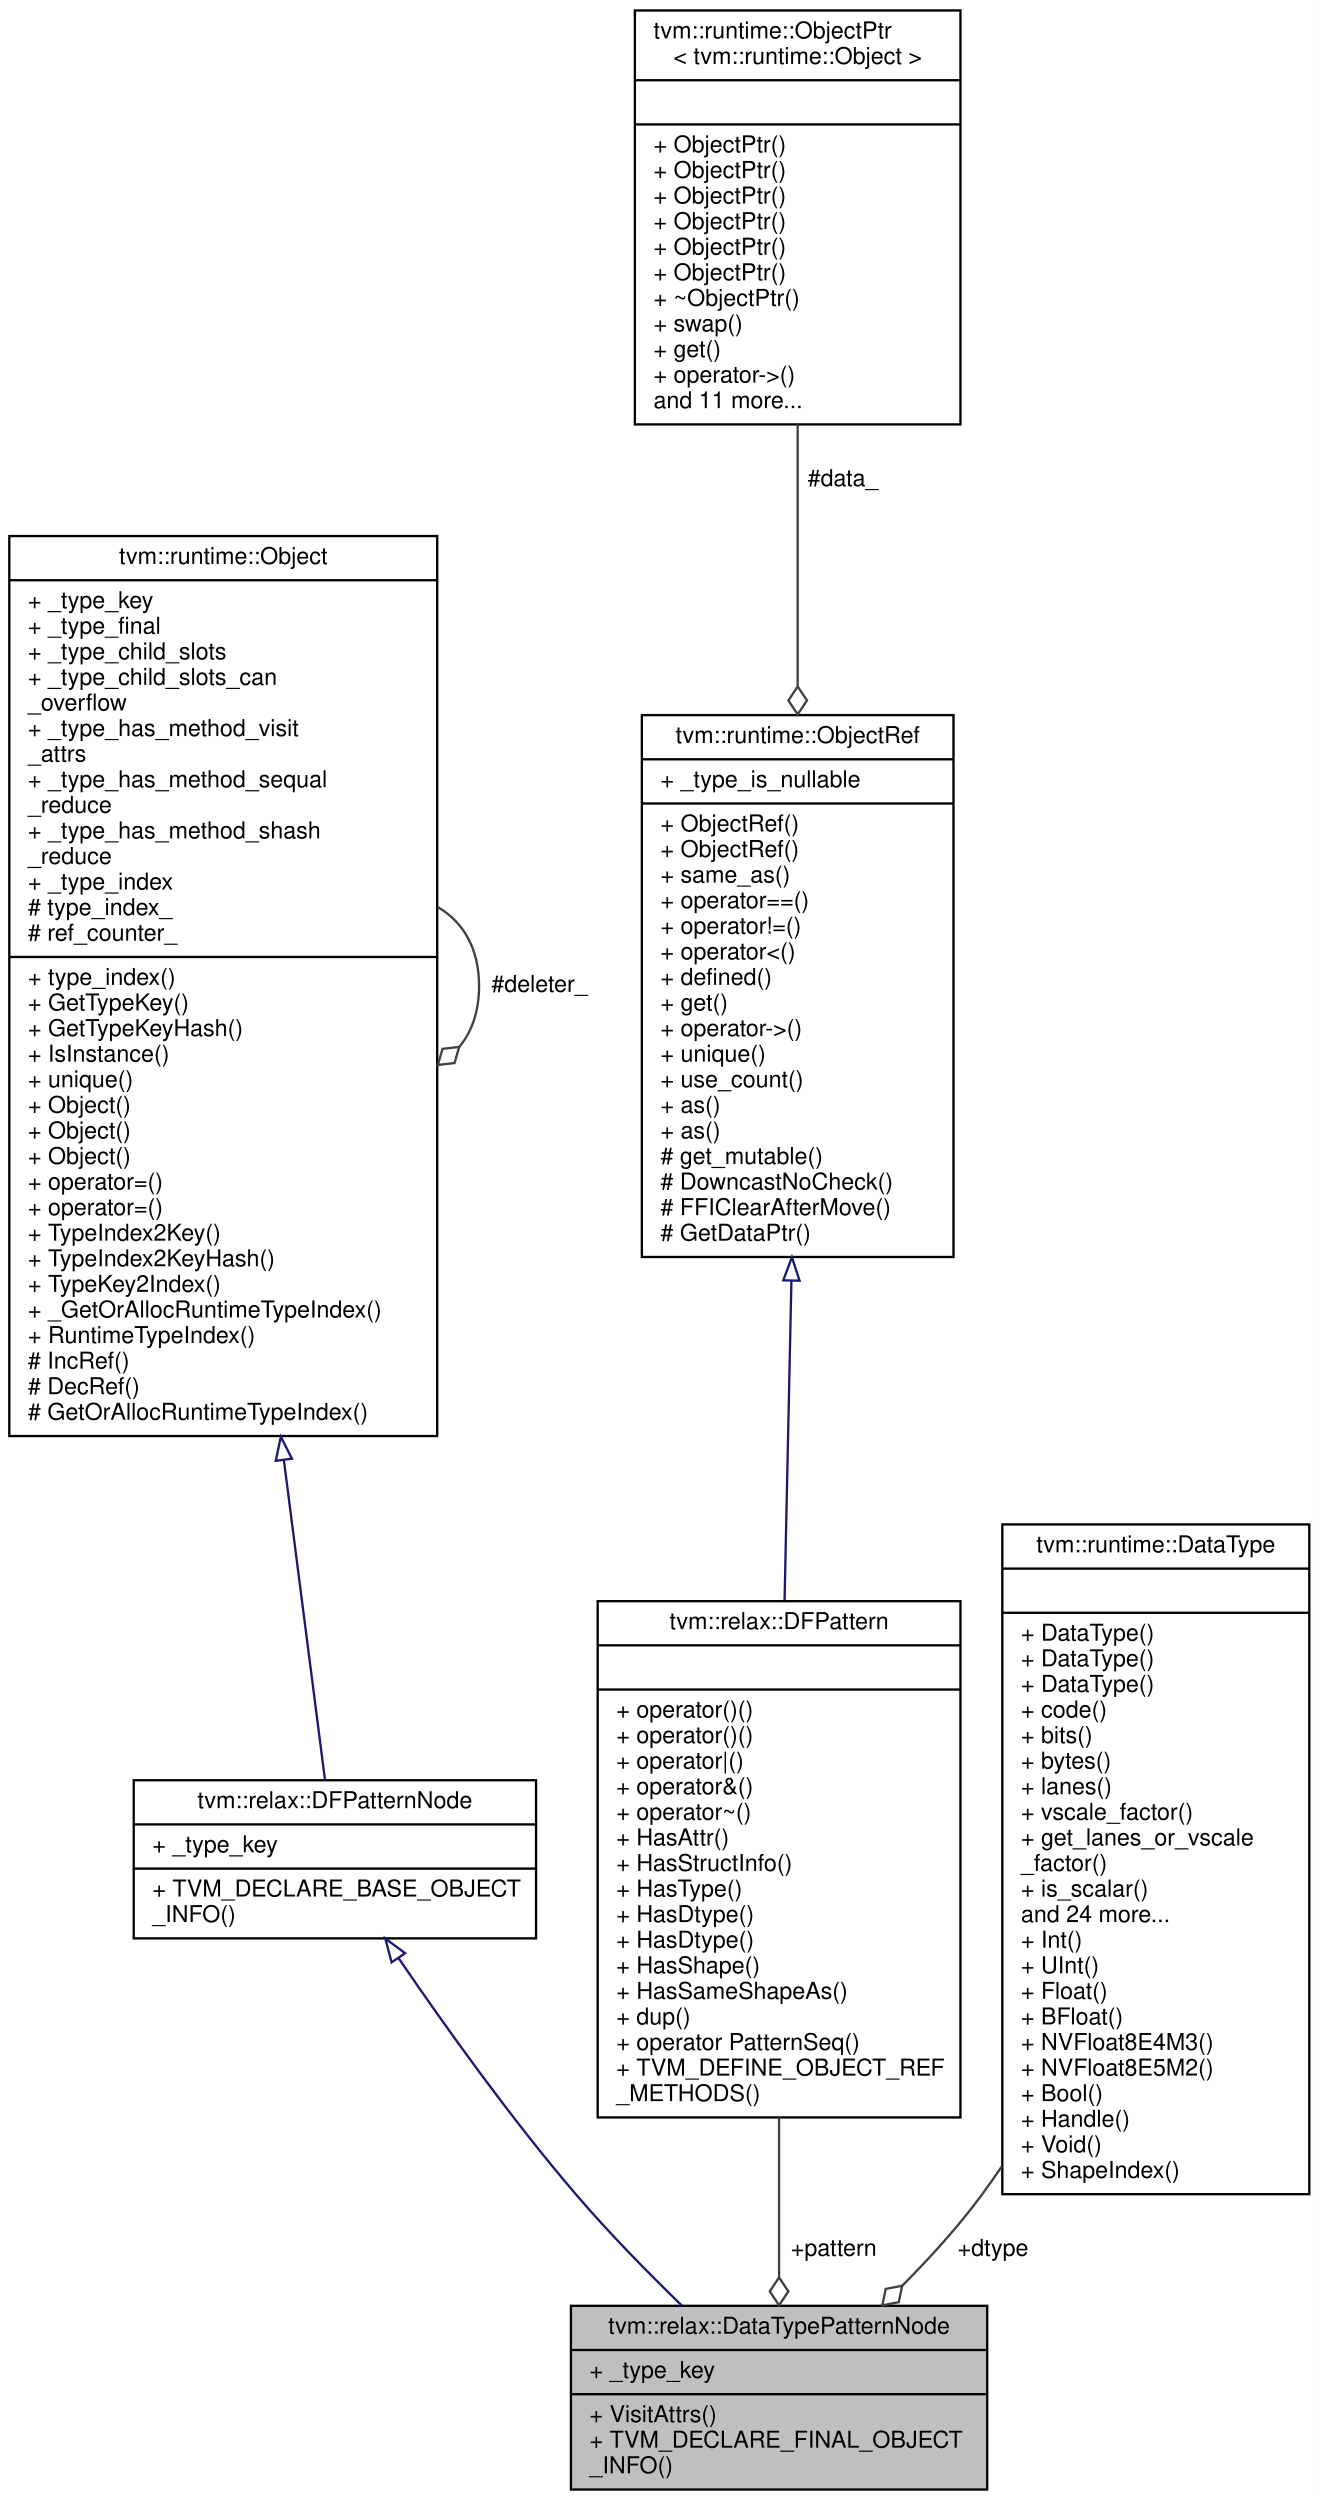
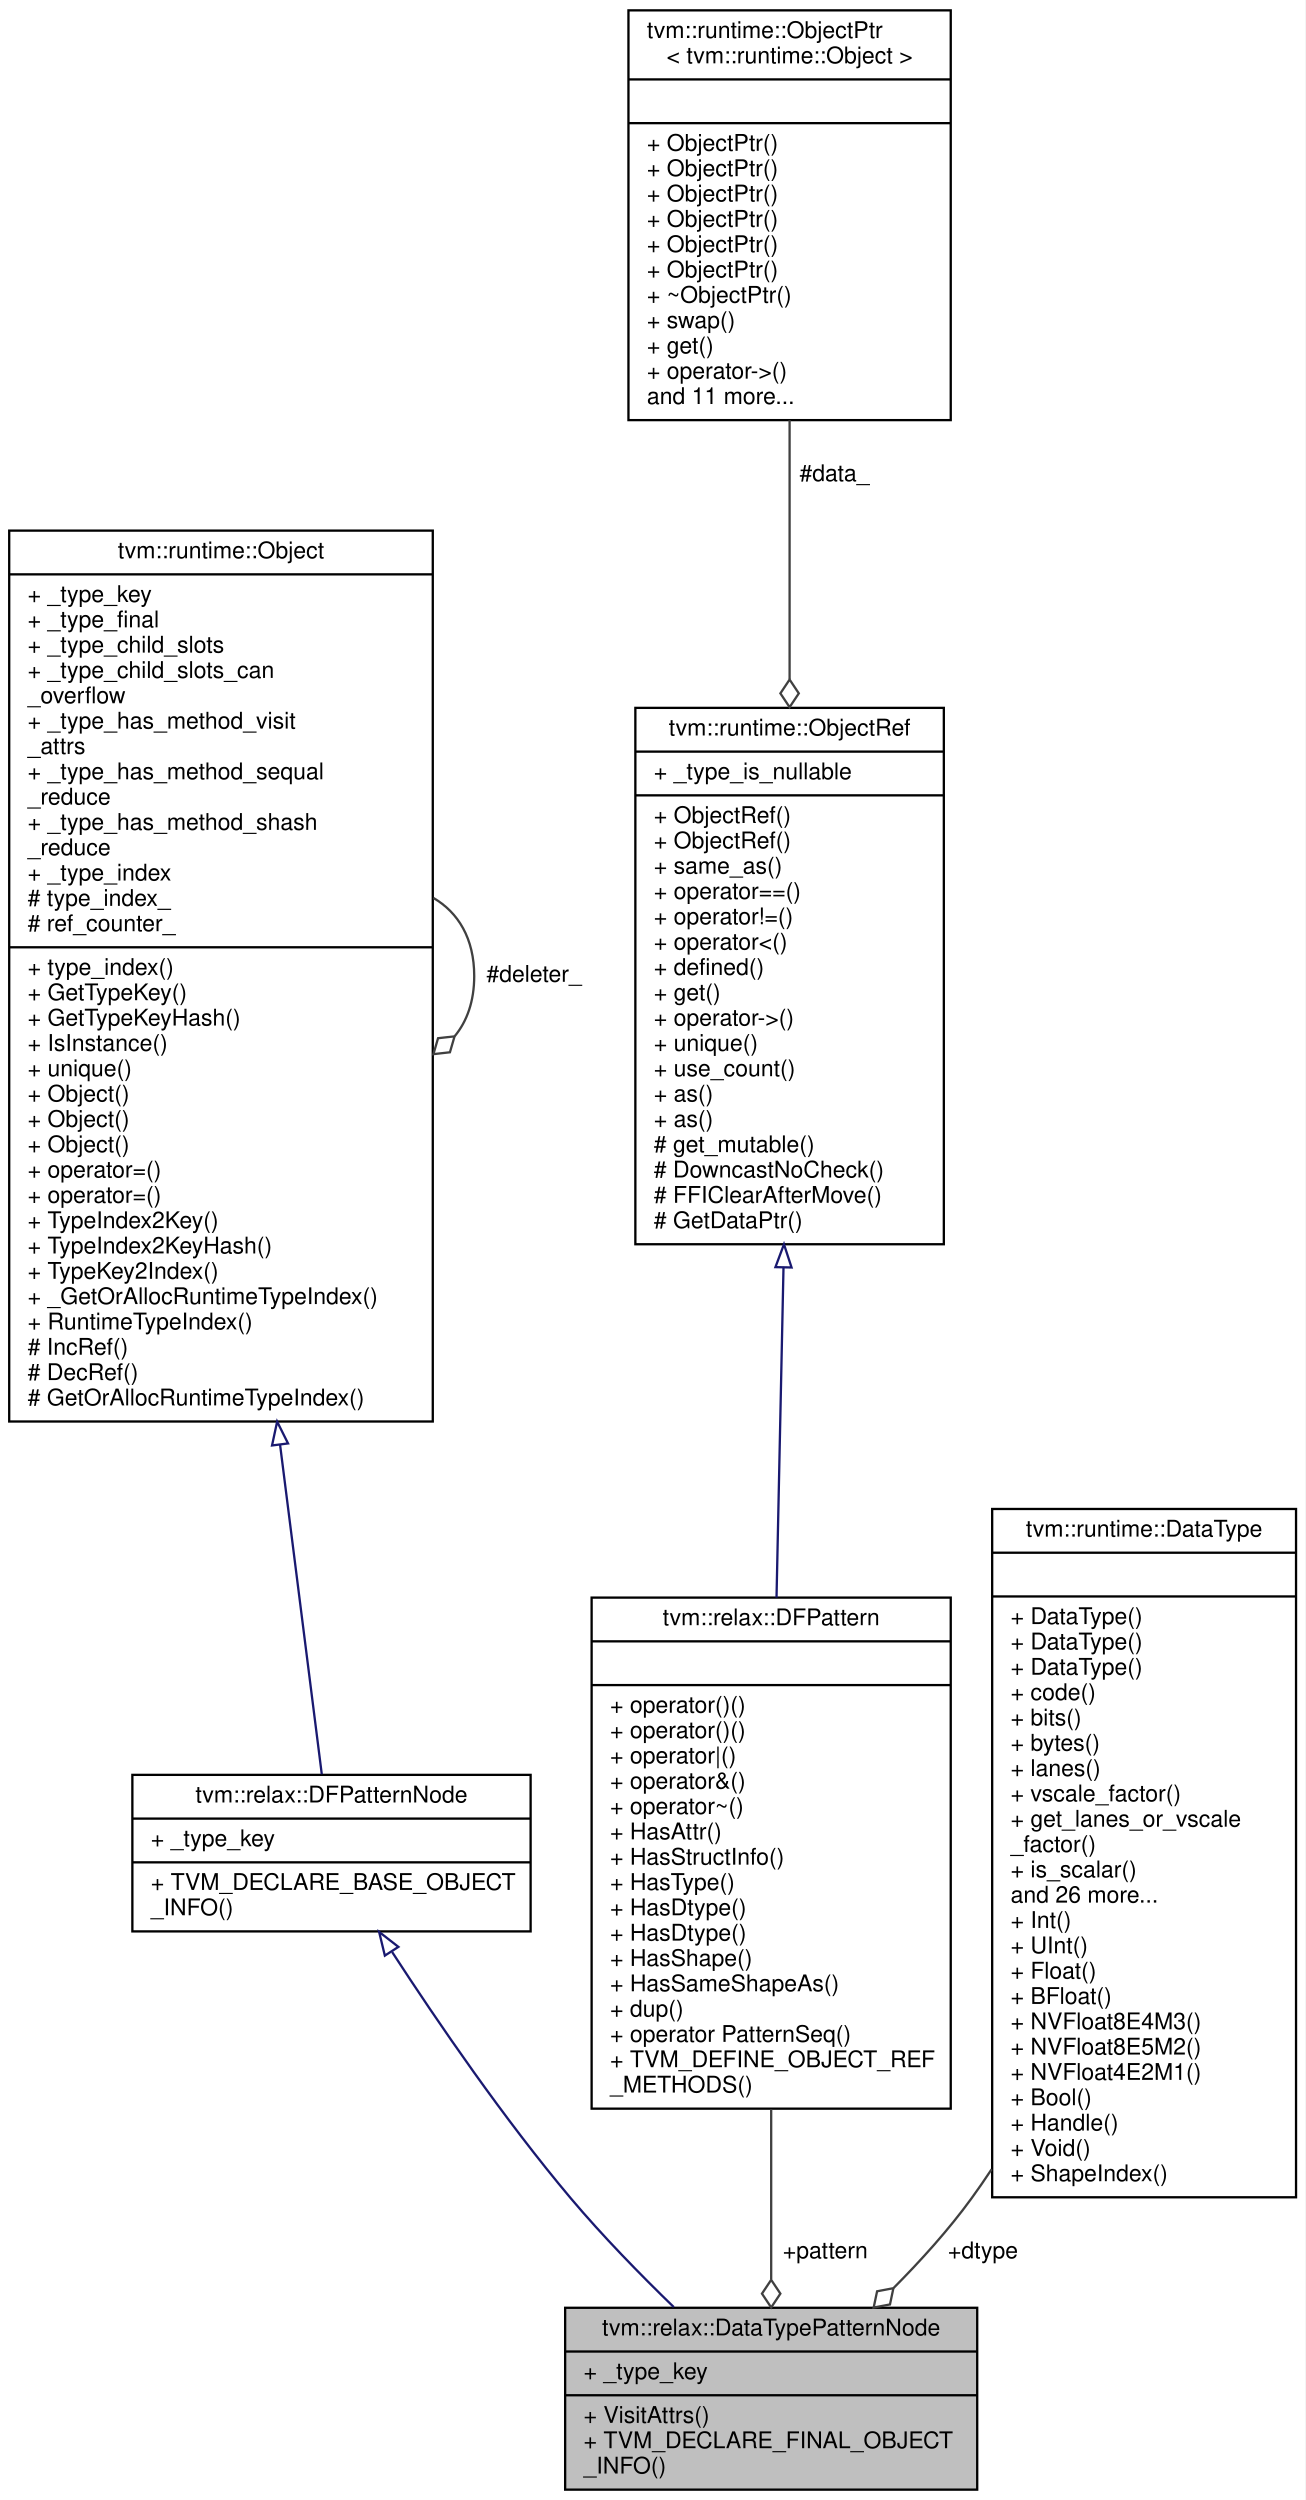
- <svg xmlns="http://www.w3.org/2000/svg" xmlns:xlink="http://www.w3.org/1999/xlink" width="567pt" height="1075pt" viewBox="0.00 0.00 567.00 1075.00">
-   <g id="graph0" class="graph" transform="scale(1 1) rotate(0) translate(4 1071)">
-     <polygon fill="white" stroke="transparent" points="-4,4 -4,-1071 563,-1071 563,4 -4,4" />
+ <svg xmlns="http://www.w3.org/2000/svg" xmlns:xlink="http://www.w3.org/1999/xlink" width="567pt" height="1086pt" viewBox="0.00 0.00 567.00 1086.00">
+   <g id="graph0" class="graph" transform="scale(1 1) rotate(0) translate(4 1082)">
+     <polygon fill="white" stroke="transparent" points="-4,4 -4,-1082 563,-1082 563,4 -4,4" />
    <g id="node1" class="node">
      <g id="a_node1">
        <a xlink:title="A pattern that asserting a root pattern has a certain data type.">
          <polygon fill="#bfbfbf" stroke="black" points="241.5,-0.5 241.5,-79.5 420.5,-79.5 420.5,-0.5 241.5,-0.5" />
          <text text-anchor="middle" x="331" y="-67.5" font-family="Helvetica,sans-Serif" font-size="10.00">tvm::relax::DataTypePatternNode</text>
          <polyline fill="none" stroke="black" points="241.5,-60.5 420.5,-60.5 " />
          <text text-anchor="start" x="249.5" y="-48.5" font-family="Helvetica,sans-Serif" font-size="10.00">+ _type_key</text>
          <polyline fill="none" stroke="black" points="241.5,-41.5 420.5,-41.5 " />
          <text text-anchor="start" x="249.5" y="-29.5" font-family="Helvetica,sans-Serif" font-size="10.00">+ VisitAttrs()</text>
          <text text-anchor="start" x="249.5" y="-18.5" font-family="Helvetica,sans-Serif" font-size="10.00">+ TVM_DECLARE_FINAL_OBJECT</text>
          <text text-anchor="start" x="249.5" y="-7.5" font-family="Helvetica,sans-Serif" font-size="10.00">_INFO()</text>
        </a>
      </g>
    </g>
    <g id="node2" class="node">
      <g id="a_node2">
        <a xlink:href="classtvm_1_1relax_1_1DFPatternNode.html" target="_top" xlink:title="Base type of all dataflow patterns.">
-           <polygon fill="white" stroke="black" points="53.5,-237.5 53.5,-305.5 226.5,-305.5 226.5,-237.5 53.5,-237.5" />
-           <text text-anchor="middle" x="140" y="-293.5" font-family="Helvetica,sans-Serif" font-size="10.00">tvm::relax::DFPatternNode</text>
-           <polyline fill="none" stroke="black" points="53.5,-286.5 226.5,-286.5 " />
-           <text text-anchor="start" x="61.5" y="-274.5" font-family="Helvetica,sans-Serif" font-size="10.00">+ _type_key</text>
-           <polyline fill="none" stroke="black" points="53.5,-267.5 226.5,-267.5 " />
-           <text text-anchor="start" x="61.5" y="-255.5" font-family="Helvetica,sans-Serif" font-size="10.00">+ TVM_DECLARE_BASE_OBJECT</text>
-           <text text-anchor="start" x="61.5" y="-244.5" font-family="Helvetica,sans-Serif" font-size="10.00">_INFO()</text>
+           <polygon fill="white" stroke="black" points="53.5,-243 53.5,-311 226.5,-311 226.5,-243 53.5,-243" />
+           <text text-anchor="middle" x="140" y="-299" font-family="Helvetica,sans-Serif" font-size="10.00">tvm::relax::DFPatternNode</text>
+           <polyline fill="none" stroke="black" points="53.5,-292 226.5,-292 " />
+           <text text-anchor="start" x="61.5" y="-280" font-family="Helvetica,sans-Serif" font-size="10.00">+ _type_key</text>
+           <polyline fill="none" stroke="black" points="53.5,-273 226.5,-273 " />
+           <text text-anchor="start" x="61.5" y="-261" font-family="Helvetica,sans-Serif" font-size="10.00">+ TVM_DECLARE_BASE_OBJECT</text>
+           <text text-anchor="start" x="61.5" y="-250" font-family="Helvetica,sans-Serif" font-size="10.00">_INFO()</text>
        </a>
      </g>
    </g>
    <g id="edge1" class="edge">
-       <path fill="none" stroke="midnightblue" d="M167.36,-229.05C187.41,-199.64 215.92,-159.73 244,-127 257.97,-110.72 274.46,-93.9 289.3,-79.5" />
-       <polygon fill="none" stroke="midnightblue" points="164.39,-227.19 161.68,-237.44 170.19,-231.12 164.39,-227.19" />
+       <path fill="none" stroke="midnightblue" d="M166.34,-234.04C186.3,-203.34 215.14,-161.25 244,-127 257.69,-110.76 273.96,-94.08 288.7,-79.79" />
+       <polygon fill="none" stroke="midnightblue" points="163.18,-232.48 160.69,-242.78 169.06,-236.28 163.18,-232.48" />
    </g>
    <g id="node3" class="node">
      <g id="a_node3">
        <a xlink:href="classtvm_1_1runtime_1_1Object.html" target="_top" xlink:title="base class of all object containers.">
-           <polygon fill="white" stroke="black" points="0,-453.5 0,-840.5 184,-840.5 184,-453.5 0,-453.5" />
-           <text text-anchor="middle" x="92" y="-828.5" font-family="Helvetica,sans-Serif" font-size="10.00">tvm::runtime::Object</text>
-           <polyline fill="none" stroke="black" points="0,-821.5 184,-821.5 " />
-           <text text-anchor="start" x="8" y="-809.5" font-family="Helvetica,sans-Serif" font-size="10.00">+ _type_key</text>
-           <text text-anchor="start" x="8" y="-798.5" font-family="Helvetica,sans-Serif" font-size="10.00">+ _type_final</text>
-           <text text-anchor="start" x="8" y="-787.5" font-family="Helvetica,sans-Serif" font-size="10.00">+ _type_child_slots</text>
-           <text text-anchor="start" x="8" y="-776.5" font-family="Helvetica,sans-Serif" font-size="10.00">+ _type_child_slots_can</text>
-           <text text-anchor="start" x="8" y="-765.5" font-family="Helvetica,sans-Serif" font-size="10.00">_overflow</text>
-           <text text-anchor="start" x="8" y="-754.5" font-family="Helvetica,sans-Serif" font-size="10.00">+ _type_has_method_visit</text>
-           <text text-anchor="start" x="8" y="-743.5" font-family="Helvetica,sans-Serif" font-size="10.00">_attrs</text>
-           <text text-anchor="start" x="8" y="-732.5" font-family="Helvetica,sans-Serif" font-size="10.00">+ _type_has_method_sequal</text>
-           <text text-anchor="start" x="8" y="-721.5" font-family="Helvetica,sans-Serif" font-size="10.00">_reduce</text>
-           <text text-anchor="start" x="8" y="-710.5" font-family="Helvetica,sans-Serif" font-size="10.00">+ _type_has_method_shash</text>
-           <text text-anchor="start" x="8" y="-699.5" font-family="Helvetica,sans-Serif" font-size="10.00">_reduce</text>
-           <text text-anchor="start" x="8" y="-688.5" font-family="Helvetica,sans-Serif" font-size="10.00">+ _type_index</text>
-           <text text-anchor="start" x="8" y="-677.5" font-family="Helvetica,sans-Serif" font-size="10.00"># type_index_</text>
-           <text text-anchor="start" x="8" y="-666.5" font-family="Helvetica,sans-Serif" font-size="10.00"># ref_counter_</text>
-           <polyline fill="none" stroke="black" points="0,-659.5 184,-659.5 " />
-           <text text-anchor="start" x="8" y="-647.5" font-family="Helvetica,sans-Serif" font-size="10.00">+ type_index()</text>
-           <text text-anchor="start" x="8" y="-636.5" font-family="Helvetica,sans-Serif" font-size="10.00">+ GetTypeKey()</text>
-           <text text-anchor="start" x="8" y="-625.5" font-family="Helvetica,sans-Serif" font-size="10.00">+ GetTypeKeyHash()</text>
-           <text text-anchor="start" x="8" y="-614.5" font-family="Helvetica,sans-Serif" font-size="10.00">+ IsInstance()</text>
-           <text text-anchor="start" x="8" y="-603.5" font-family="Helvetica,sans-Serif" font-size="10.00">+ unique()</text>
+           <polygon fill="white" stroke="black" points="0,-464.5 0,-851.5 184,-851.5 184,-464.5 0,-464.5" />
+           <text text-anchor="middle" x="92" y="-839.5" font-family="Helvetica,sans-Serif" font-size="10.00">tvm::runtime::Object</text>
+           <polyline fill="none" stroke="black" points="0,-832.5 184,-832.5 " />
+           <text text-anchor="start" x="8" y="-820.5" font-family="Helvetica,sans-Serif" font-size="10.00">+ _type_key</text>
+           <text text-anchor="start" x="8" y="-809.5" font-family="Helvetica,sans-Serif" font-size="10.00">+ _type_final</text>
+           <text text-anchor="start" x="8" y="-798.5" font-family="Helvetica,sans-Serif" font-size="10.00">+ _type_child_slots</text>
+           <text text-anchor="start" x="8" y="-787.5" font-family="Helvetica,sans-Serif" font-size="10.00">+ _type_child_slots_can</text>
+           <text text-anchor="start" x="8" y="-776.5" font-family="Helvetica,sans-Serif" font-size="10.00">_overflow</text>
+           <text text-anchor="start" x="8" y="-765.5" font-family="Helvetica,sans-Serif" font-size="10.00">+ _type_has_method_visit</text>
+           <text text-anchor="start" x="8" y="-754.5" font-family="Helvetica,sans-Serif" font-size="10.00">_attrs</text>
+           <text text-anchor="start" x="8" y="-743.5" font-family="Helvetica,sans-Serif" font-size="10.00">+ _type_has_method_sequal</text>
+           <text text-anchor="start" x="8" y="-732.5" font-family="Helvetica,sans-Serif" font-size="10.00">_reduce</text>
+           <text text-anchor="start" x="8" y="-721.5" font-family="Helvetica,sans-Serif" font-size="10.00">+ _type_has_method_shash</text>
+           <text text-anchor="start" x="8" y="-710.5" font-family="Helvetica,sans-Serif" font-size="10.00">_reduce</text>
+           <text text-anchor="start" x="8" y="-699.5" font-family="Helvetica,sans-Serif" font-size="10.00">+ _type_index</text>
+           <text text-anchor="start" x="8" y="-688.5" font-family="Helvetica,sans-Serif" font-size="10.00"># type_index_</text>
+           <text text-anchor="start" x="8" y="-677.5" font-family="Helvetica,sans-Serif" font-size="10.00"># ref_counter_</text>
+           <polyline fill="none" stroke="black" points="0,-670.5 184,-670.5 " />
+           <text text-anchor="start" x="8" y="-658.5" font-family="Helvetica,sans-Serif" font-size="10.00">+ type_index()</text>
+           <text text-anchor="start" x="8" y="-647.5" font-family="Helvetica,sans-Serif" font-size="10.00">+ GetTypeKey()</text>
+           <text text-anchor="start" x="8" y="-636.5" font-family="Helvetica,sans-Serif" font-size="10.00">+ GetTypeKeyHash()</text>
+           <text text-anchor="start" x="8" y="-625.5" font-family="Helvetica,sans-Serif" font-size="10.00">+ IsInstance()</text>
+           <text text-anchor="start" x="8" y="-614.5" font-family="Helvetica,sans-Serif" font-size="10.00">+ unique()</text>
+           <text text-anchor="start" x="8" y="-603.5" font-family="Helvetica,sans-Serif" font-size="10.00">+ Object()</text>
          <text text-anchor="start" x="8" y="-592.5" font-family="Helvetica,sans-Serif" font-size="10.00">+ Object()</text>
          <text text-anchor="start" x="8" y="-581.5" font-family="Helvetica,sans-Serif" font-size="10.00">+ Object()</text>
-           <text text-anchor="start" x="8" y="-570.5" font-family="Helvetica,sans-Serif" font-size="10.00">+ Object()</text>
+           <text text-anchor="start" x="8" y="-570.5" font-family="Helvetica,sans-Serif" font-size="10.00">+ operator=()</text>
          <text text-anchor="start" x="8" y="-559.5" font-family="Helvetica,sans-Serif" font-size="10.00">+ operator=()</text>
-           <text text-anchor="start" x="8" y="-548.5" font-family="Helvetica,sans-Serif" font-size="10.00">+ operator=()</text>
-           <text text-anchor="start" x="8" y="-537.5" font-family="Helvetica,sans-Serif" font-size="10.00">+ TypeIndex2Key()</text>
-           <text text-anchor="start" x="8" y="-526.5" font-family="Helvetica,sans-Serif" font-size="10.00">+ TypeIndex2KeyHash()</text>
-           <text text-anchor="start" x="8" y="-515.5" font-family="Helvetica,sans-Serif" font-size="10.00">+ TypeKey2Index()</text>
-           <text text-anchor="start" x="8" y="-504.5" font-family="Helvetica,sans-Serif" font-size="10.00">+ _GetOrAllocRuntimeTypeIndex()</text>
-           <text text-anchor="start" x="8" y="-493.5" font-family="Helvetica,sans-Serif" font-size="10.00">+ RuntimeTypeIndex()</text>
-           <text text-anchor="start" x="8" y="-482.5" font-family="Helvetica,sans-Serif" font-size="10.00"># IncRef()</text>
-           <text text-anchor="start" x="8" y="-471.5" font-family="Helvetica,sans-Serif" font-size="10.00"># DecRef()</text>
-           <text text-anchor="start" x="8" y="-460.5" font-family="Helvetica,sans-Serif" font-size="10.00"># GetOrAllocRuntimeTypeIndex()</text>
+           <text text-anchor="start" x="8" y="-548.5" font-family="Helvetica,sans-Serif" font-size="10.00">+ TypeIndex2Key()</text>
+           <text text-anchor="start" x="8" y="-537.5" font-family="Helvetica,sans-Serif" font-size="10.00">+ TypeIndex2KeyHash()</text>
+           <text text-anchor="start" x="8" y="-526.5" font-family="Helvetica,sans-Serif" font-size="10.00">+ TypeKey2Index()</text>
+           <text text-anchor="start" x="8" y="-515.5" font-family="Helvetica,sans-Serif" font-size="10.00">+ _GetOrAllocRuntimeTypeIndex()</text>
+           <text text-anchor="start" x="8" y="-504.5" font-family="Helvetica,sans-Serif" font-size="10.00">+ RuntimeTypeIndex()</text>
+           <text text-anchor="start" x="8" y="-493.5" font-family="Helvetica,sans-Serif" font-size="10.00"># IncRef()</text>
+           <text text-anchor="start" x="8" y="-482.5" font-family="Helvetica,sans-Serif" font-size="10.00"># DecRef()</text>
+           <text text-anchor="start" x="8" y="-471.5" font-family="Helvetica,sans-Serif" font-size="10.00"># GetOrAllocRuntimeTypeIndex()</text>
        </a>
      </g>
    </g>
    <g id="edge2" class="edge">
-       <path fill="none" stroke="midnightblue" d="M118.06,-443.21C124.95,-389.63 131.61,-337.82 135.75,-305.6" />
-       <polygon fill="none" stroke="midnightblue" points="114.58,-442.87 116.77,-453.23 121.52,-443.76 114.58,-442.87" />
+       <path fill="none" stroke="midnightblue" d="M117.66,-454.41C124.71,-398.74 131.57,-344.59 135.78,-311.29" />
+       <polygon fill="none" stroke="midnightblue" points="114.17,-454.09 116.39,-464.45 121.12,-454.97 114.17,-454.09" />
    </g>
    <g id="edge3" class="edge">
-       <path fill="none" stroke="#404040" d="M184.28,-680.92C195.02,-674.66 202,-663.36 202,-647 202,-636.01 198.85,-627.3 193.52,-620.87" />
-       <polygon fill="none" stroke="#404040" points="193.46,-620.81 186.29,-620 184.28,-613.08 191.45,-613.89 193.46,-620.81" />
-       <text text-anchor="middle" x="228" y="-644.5" font-family="Helvetica,sans-Serif" font-size="10.00"> #deleter_</text>
+       <path fill="none" stroke="#404040" d="M184.28,-691.92C195.02,-685.66 202,-674.36 202,-658 202,-647.01 198.85,-638.3 193.52,-631.87" />
+       <polygon fill="none" stroke="#404040" points="193.46,-631.81 186.29,-631 184.28,-624.08 191.45,-624.89 193.46,-631.81" />
+       <text text-anchor="middle" x="228" y="-655.5" font-family="Helvetica,sans-Serif" font-size="10.00"> #deleter_</text>
    </g>
    <g id="node4" class="node">
      <g id="a_node4">
        <a xlink:href="classtvm_1_1relax_1_1DFPattern.html" target="_top" xlink:title="Managed reference to dataflow patterns.">
-           <polygon fill="white" stroke="black" points="253,-160.5 253,-382.5 409,-382.5 409,-160.5 253,-160.5" />
-           <text text-anchor="middle" x="331" y="-370.5" font-family="Helvetica,sans-Serif" font-size="10.00">tvm::relax::DFPattern</text>
-           <polyline fill="none" stroke="black" points="253,-363.5 409,-363.5 " />
-           <text text-anchor="middle" x="331" y="-351.5" font-family="Helvetica,sans-Serif" font-size="10.00"> </text>
-           <polyline fill="none" stroke="black" points="253,-344.5 409,-344.5 " />
-           <text text-anchor="start" x="261" y="-332.5" font-family="Helvetica,sans-Serif" font-size="10.00">+ operator()()</text>
-           <text text-anchor="start" x="261" y="-321.5" font-family="Helvetica,sans-Serif" font-size="10.00">+ operator()()</text>
-           <text text-anchor="start" x="261" y="-310.5" font-family="Helvetica,sans-Serif" font-size="10.00">+ operator|()</text>
-           <text text-anchor="start" x="261" y="-299.5" font-family="Helvetica,sans-Serif" font-size="10.00">+ operator&amp;()</text>
-           <text text-anchor="start" x="261" y="-288.5" font-family="Helvetica,sans-Serif" font-size="10.00">+ operator~()</text>
-           <text text-anchor="start" x="261" y="-277.5" font-family="Helvetica,sans-Serif" font-size="10.00">+ HasAttr()</text>
-           <text text-anchor="start" x="261" y="-266.5" font-family="Helvetica,sans-Serif" font-size="10.00">+ HasStructInfo()</text>
-           <text text-anchor="start" x="261" y="-255.5" font-family="Helvetica,sans-Serif" font-size="10.00">+ HasType()</text>
-           <text text-anchor="start" x="261" y="-244.5" font-family="Helvetica,sans-Serif" font-size="10.00">+ HasDtype()</text>
-           <text text-anchor="start" x="261" y="-233.5" font-family="Helvetica,sans-Serif" font-size="10.00">+ HasDtype()</text>
-           <text text-anchor="start" x="261" y="-222.5" font-family="Helvetica,sans-Serif" font-size="10.00">+ HasShape()</text>
-           <text text-anchor="start" x="261" y="-211.5" font-family="Helvetica,sans-Serif" font-size="10.00">+ HasSameShapeAs()</text>
-           <text text-anchor="start" x="261" y="-200.5" font-family="Helvetica,sans-Serif" font-size="10.00">+ dup()</text>
-           <text text-anchor="start" x="261" y="-189.5" font-family="Helvetica,sans-Serif" font-size="10.00">+ operator PatternSeq()</text>
-           <text text-anchor="start" x="261" y="-178.5" font-family="Helvetica,sans-Serif" font-size="10.00">+ TVM_DEFINE_OBJECT_REF</text>
-           <text text-anchor="start" x="261" y="-167.5" font-family="Helvetica,sans-Serif" font-size="10.00">_METHODS()</text>
+           <polygon fill="white" stroke="black" points="253,-166 253,-388 409,-388 409,-166 253,-166" />
+           <text text-anchor="middle" x="331" y="-376" font-family="Helvetica,sans-Serif" font-size="10.00">tvm::relax::DFPattern</text>
+           <polyline fill="none" stroke="black" points="253,-369 409,-369 " />
+           <text text-anchor="middle" x="331" y="-357" font-family="Helvetica,sans-Serif" font-size="10.00"> </text>
+           <polyline fill="none" stroke="black" points="253,-350 409,-350 " />
+           <text text-anchor="start" x="261" y="-338" font-family="Helvetica,sans-Serif" font-size="10.00">+ operator()()</text>
+           <text text-anchor="start" x="261" y="-327" font-family="Helvetica,sans-Serif" font-size="10.00">+ operator()()</text>
+           <text text-anchor="start" x="261" y="-316" font-family="Helvetica,sans-Serif" font-size="10.00">+ operator|()</text>
+           <text text-anchor="start" x="261" y="-305" font-family="Helvetica,sans-Serif" font-size="10.00">+ operator&amp;()</text>
+           <text text-anchor="start" x="261" y="-294" font-family="Helvetica,sans-Serif" font-size="10.00">+ operator~()</text>
+           <text text-anchor="start" x="261" y="-283" font-family="Helvetica,sans-Serif" font-size="10.00">+ HasAttr()</text>
+           <text text-anchor="start" x="261" y="-272" font-family="Helvetica,sans-Serif" font-size="10.00">+ HasStructInfo()</text>
+           <text text-anchor="start" x="261" y="-261" font-family="Helvetica,sans-Serif" font-size="10.00">+ HasType()</text>
+           <text text-anchor="start" x="261" y="-250" font-family="Helvetica,sans-Serif" font-size="10.00">+ HasDtype()</text>
+           <text text-anchor="start" x="261" y="-239" font-family="Helvetica,sans-Serif" font-size="10.00">+ HasDtype()</text>
+           <text text-anchor="start" x="261" y="-228" font-family="Helvetica,sans-Serif" font-size="10.00">+ HasShape()</text>
+           <text text-anchor="start" x="261" y="-217" font-family="Helvetica,sans-Serif" font-size="10.00">+ HasSameShapeAs()</text>
+           <text text-anchor="start" x="261" y="-206" font-family="Helvetica,sans-Serif" font-size="10.00">+ dup()</text>
+           <text text-anchor="start" x="261" y="-195" font-family="Helvetica,sans-Serif" font-size="10.00">+ operator PatternSeq()</text>
+           <text text-anchor="start" x="261" y="-184" font-family="Helvetica,sans-Serif" font-size="10.00">+ TVM_DEFINE_OBJECT_REF</text>
+           <text text-anchor="start" x="261" y="-173" font-family="Helvetica,sans-Serif" font-size="10.00">_METHODS()</text>
        </a>
      </g>
    </g>
    <g id="edge4" class="edge">
-       <path fill="none" stroke="#404040" d="M331,-160.46C331,-136.45 331,-112.17 331,-91.82" />
-       <polygon fill="none" stroke="#404040" points="331,-91.7 327,-85.7 331,-79.7 335,-85.7 331,-91.7" />
+       <path fill="none" stroke="#404040" d="M331,-165.72C331,-139.91 331,-113.62 331,-91.88" />
+       <polygon fill="none" stroke="#404040" points="331,-91.64 327,-85.64 331,-79.64 335,-85.64 331,-91.64" />
      <text text-anchor="middle" x="354.5" y="-101" font-family="Helvetica,sans-Serif" font-size="10.00"> +pattern</text>
    </g>
    <g id="node5" class="node">
      <g id="a_node5">
        <a xlink:href="classtvm_1_1runtime_1_1ObjectRef.html" target="_top" xlink:title="Base class of all object reference.">
-           <polygon fill="white" stroke="black" points="272,-530.5 272,-763.5 406,-763.5 406,-530.5 272,-530.5" />
-           <text text-anchor="middle" x="339" y="-751.5" font-family="Helvetica,sans-Serif" font-size="10.00">tvm::runtime::ObjectRef</text>
-           <polyline fill="none" stroke="black" points="272,-744.5 406,-744.5 " />
-           <text text-anchor="start" x="280" y="-732.5" font-family="Helvetica,sans-Serif" font-size="10.00">+ _type_is_nullable</text>
-           <polyline fill="none" stroke="black" points="272,-725.5 406,-725.5 " />
+           <polygon fill="white" stroke="black" points="272,-541.5 272,-774.5 406,-774.5 406,-541.5 272,-541.5" />
+           <text text-anchor="middle" x="339" y="-762.5" font-family="Helvetica,sans-Serif" font-size="10.00">tvm::runtime::ObjectRef</text>
+           <polyline fill="none" stroke="black" points="272,-755.5 406,-755.5 " />
+           <text text-anchor="start" x="280" y="-743.5" font-family="Helvetica,sans-Serif" font-size="10.00">+ _type_is_nullable</text>
+           <polyline fill="none" stroke="black" points="272,-736.5 406,-736.5 " />
+           <text text-anchor="start" x="280" y="-724.5" font-family="Helvetica,sans-Serif" font-size="10.00">+ ObjectRef()</text>
          <text text-anchor="start" x="280" y="-713.5" font-family="Helvetica,sans-Serif" font-size="10.00">+ ObjectRef()</text>
-           <text text-anchor="start" x="280" y="-702.5" font-family="Helvetica,sans-Serif" font-size="10.00">+ ObjectRef()</text>
-           <text text-anchor="start" x="280" y="-691.5" font-family="Helvetica,sans-Serif" font-size="10.00">+ same_as()</text>
-           <text text-anchor="start" x="280" y="-680.5" font-family="Helvetica,sans-Serif" font-size="10.00">+ operator==()</text>
-           <text text-anchor="start" x="280" y="-669.5" font-family="Helvetica,sans-Serif" font-size="10.00">+ operator!=()</text>
-           <text text-anchor="start" x="280" y="-658.5" font-family="Helvetica,sans-Serif" font-size="10.00">+ operator&lt;()</text>
-           <text text-anchor="start" x="280" y="-647.5" font-family="Helvetica,sans-Serif" font-size="10.00">+ defined()</text>
-           <text text-anchor="start" x="280" y="-636.5" font-family="Helvetica,sans-Serif" font-size="10.00">+ get()</text>
-           <text text-anchor="start" x="280" y="-625.5" font-family="Helvetica,sans-Serif" font-size="10.00">+ operator-&gt;()</text>
-           <text text-anchor="start" x="280" y="-614.5" font-family="Helvetica,sans-Serif" font-size="10.00">+ unique()</text>
-           <text text-anchor="start" x="280" y="-603.5" font-family="Helvetica,sans-Serif" font-size="10.00">+ use_count()</text>
+           <text text-anchor="start" x="280" y="-702.5" font-family="Helvetica,sans-Serif" font-size="10.00">+ same_as()</text>
+           <text text-anchor="start" x="280" y="-691.5" font-family="Helvetica,sans-Serif" font-size="10.00">+ operator==()</text>
+           <text text-anchor="start" x="280" y="-680.5" font-family="Helvetica,sans-Serif" font-size="10.00">+ operator!=()</text>
+           <text text-anchor="start" x="280" y="-669.5" font-family="Helvetica,sans-Serif" font-size="10.00">+ operator&lt;()</text>
+           <text text-anchor="start" x="280" y="-658.5" font-family="Helvetica,sans-Serif" font-size="10.00">+ defined()</text>
+           <text text-anchor="start" x="280" y="-647.5" font-family="Helvetica,sans-Serif" font-size="10.00">+ get()</text>
+           <text text-anchor="start" x="280" y="-636.5" font-family="Helvetica,sans-Serif" font-size="10.00">+ operator-&gt;()</text>
+           <text text-anchor="start" x="280" y="-625.5" font-family="Helvetica,sans-Serif" font-size="10.00">+ unique()</text>
+           <text text-anchor="start" x="280" y="-614.5" font-family="Helvetica,sans-Serif" font-size="10.00">+ use_count()</text>
+           <text text-anchor="start" x="280" y="-603.5" font-family="Helvetica,sans-Serif" font-size="10.00">+ as()</text>
          <text text-anchor="start" x="280" y="-592.5" font-family="Helvetica,sans-Serif" font-size="10.00">+ as()</text>
-           <text text-anchor="start" x="280" y="-581.5" font-family="Helvetica,sans-Serif" font-size="10.00">+ as()</text>
-           <text text-anchor="start" x="280" y="-570.5" font-family="Helvetica,sans-Serif" font-size="10.00"># get_mutable()</text>
-           <text text-anchor="start" x="280" y="-559.5" font-family="Helvetica,sans-Serif" font-size="10.00"># DowncastNoCheck()</text>
-           <text text-anchor="start" x="280" y="-548.5" font-family="Helvetica,sans-Serif" font-size="10.00"># FFIClearAfterMove()</text>
-           <text text-anchor="start" x="280" y="-537.5" font-family="Helvetica,sans-Serif" font-size="10.00"># GetDataPtr()</text>
+           <text text-anchor="start" x="280" y="-581.5" font-family="Helvetica,sans-Serif" font-size="10.00"># get_mutable()</text>
+           <text text-anchor="start" x="280" y="-570.5" font-family="Helvetica,sans-Serif" font-size="10.00"># DowncastNoCheck()</text>
+           <text text-anchor="start" x="280" y="-559.5" font-family="Helvetica,sans-Serif" font-size="10.00"># FFIClearAfterMove()</text>
+           <text text-anchor="start" x="280" y="-548.5" font-family="Helvetica,sans-Serif" font-size="10.00"># GetDataPtr()</text>
        </a>
      </g>
    </g>
    <g id="edge5" class="edge">
-       <path fill="none" stroke="midnightblue" d="M336.31,-520.36C335.35,-475.78 334.29,-425.98 333.36,-382.78" />
-       <polygon fill="none" stroke="midnightblue" points="332.81,-520.46 336.52,-530.38 339.81,-520.31 332.81,-520.46" />
+       <path fill="none" stroke="midnightblue" d="M336.35,-531.38C335.37,-485.02 334.27,-432.89 333.32,-388.02" />
+       <polygon fill="none" stroke="midnightblue" points="332.85,-531.56 336.56,-541.49 339.85,-531.41 332.85,-531.56" />
    </g>
    <g id="node6" class="node">
      <g id="a_node6">
        <a xlink:href="classtvm_1_1runtime_1_1ObjectPtr.html" target="_top" xlink:title=" ">
-           <polygon fill="white" stroke="black" points="269,-888.5 269,-1066.5 409,-1066.5 409,-888.5 269,-888.5" />
-           <text text-anchor="start" x="277" y="-1054.5" font-family="Helvetica,sans-Serif" font-size="10.00">tvm::runtime::ObjectPtr</text>
-           <text text-anchor="middle" x="339" y="-1043.5" font-family="Helvetica,sans-Serif" font-size="10.00">&lt; tvm::runtime::Object &gt;</text>
-           <polyline fill="none" stroke="black" points="269,-1036.5 409,-1036.5 " />
-           <text text-anchor="middle" x="339" y="-1024.5" font-family="Helvetica,sans-Serif" font-size="10.00"> </text>
-           <polyline fill="none" stroke="black" points="269,-1017.5 409,-1017.5 " />
+           <polygon fill="white" stroke="black" points="269,-899.5 269,-1077.5 409,-1077.5 409,-899.5 269,-899.5" />
+           <text text-anchor="start" x="277" y="-1065.5" font-family="Helvetica,sans-Serif" font-size="10.00">tvm::runtime::ObjectPtr</text>
+           <text text-anchor="middle" x="339" y="-1054.5" font-family="Helvetica,sans-Serif" font-size="10.00">&lt; tvm::runtime::Object &gt;</text>
+           <polyline fill="none" stroke="black" points="269,-1047.5 409,-1047.5 " />
+           <text text-anchor="middle" x="339" y="-1035.5" font-family="Helvetica,sans-Serif" font-size="10.00"> </text>
+           <polyline fill="none" stroke="black" points="269,-1028.5 409,-1028.5 " />
+           <text text-anchor="start" x="277" y="-1016.5" font-family="Helvetica,sans-Serif" font-size="10.00">+ ObjectPtr()</text>
          <text text-anchor="start" x="277" y="-1005.5" font-family="Helvetica,sans-Serif" font-size="10.00">+ ObjectPtr()</text>
          <text text-anchor="start" x="277" y="-994.5" font-family="Helvetica,sans-Serif" font-size="10.00">+ ObjectPtr()</text>
          <text text-anchor="start" x="277" y="-983.5" font-family="Helvetica,sans-Serif" font-size="10.00">+ ObjectPtr()</text>
          <text text-anchor="start" x="277" y="-972.5" font-family="Helvetica,sans-Serif" font-size="10.00">+ ObjectPtr()</text>
          <text text-anchor="start" x="277" y="-961.5" font-family="Helvetica,sans-Serif" font-size="10.00">+ ObjectPtr()</text>
-           <text text-anchor="start" x="277" y="-950.5" font-family="Helvetica,sans-Serif" font-size="10.00">+ ObjectPtr()</text>
-           <text text-anchor="start" x="277" y="-939.5" font-family="Helvetica,sans-Serif" font-size="10.00">+ ~ObjectPtr()</text>
-           <text text-anchor="start" x="277" y="-928.5" font-family="Helvetica,sans-Serif" font-size="10.00">+ swap()</text>
-           <text text-anchor="start" x="277" y="-917.5" font-family="Helvetica,sans-Serif" font-size="10.00">+ get()</text>
-           <text text-anchor="start" x="277" y="-906.5" font-family="Helvetica,sans-Serif" font-size="10.00">+ operator-&gt;()</text>
-           <text text-anchor="start" x="277" y="-895.5" font-family="Helvetica,sans-Serif" font-size="10.00">and 11 more...</text>
+           <text text-anchor="start" x="277" y="-950.5" font-family="Helvetica,sans-Serif" font-size="10.00">+ ~ObjectPtr()</text>
+           <text text-anchor="start" x="277" y="-939.5" font-family="Helvetica,sans-Serif" font-size="10.00">+ swap()</text>
+           <text text-anchor="start" x="277" y="-928.5" font-family="Helvetica,sans-Serif" font-size="10.00">+ get()</text>
+           <text text-anchor="start" x="277" y="-917.5" font-family="Helvetica,sans-Serif" font-size="10.00">+ operator-&gt;()</text>
+           <text text-anchor="start" x="277" y="-906.5" font-family="Helvetica,sans-Serif" font-size="10.00">and 11 more...</text>
        </a>
      </g>
    </g>
    <g id="edge6" class="edge">
-       <path fill="none" stroke="#404040" d="M339,-888.47C339,-853.91 339,-813.57 339,-775.92" />
-       <polygon fill="none" stroke="#404040" points="339,-775.8 335,-769.8 339,-763.8 343,-769.8 339,-775.8" />
-       <text text-anchor="middle" x="358.5" y="-862" font-family="Helvetica,sans-Serif" font-size="10.00"> #data_</text>
+       <path fill="none" stroke="#404040" d="M339,-899.47C339,-864.91 339,-824.57 339,-786.92" />
+       <polygon fill="none" stroke="#404040" points="339,-786.8 335,-780.8 339,-774.8 343,-780.8 339,-786.8" />
+       <text text-anchor="middle" x="358.5" y="-873" font-family="Helvetica,sans-Serif" font-size="10.00"> #data_</text>
    </g>
    <g id="node7" class="node">
      <g id="a_node7">
        <a xlink:href="classtvm_1_1runtime_1_1DataType.html" target="_top" xlink:title="Runtime primitive data type.">
-           <polygon fill="white" stroke="black" points="427,-127.5 427,-415.5 559,-415.5 559,-127.5 427,-127.5" />
-           <text text-anchor="middle" x="493" y="-403.5" font-family="Helvetica,sans-Serif" font-size="10.00">tvm::runtime::DataType</text>
-           <polyline fill="none" stroke="black" points="427,-396.5 559,-396.5 " />
-           <text text-anchor="middle" x="493" y="-384.5" font-family="Helvetica,sans-Serif" font-size="10.00"> </text>
-           <polyline fill="none" stroke="black" points="427,-377.5 559,-377.5 " />
+           <polygon fill="white" stroke="black" points="427,-127.5 427,-426.5 559,-426.5 559,-127.5 427,-127.5" />
+           <text text-anchor="middle" x="493" y="-414.5" font-family="Helvetica,sans-Serif" font-size="10.00">tvm::runtime::DataType</text>
+           <polyline fill="none" stroke="black" points="427,-407.5 559,-407.5 " />
+           <text text-anchor="middle" x="493" y="-395.5" font-family="Helvetica,sans-Serif" font-size="10.00"> </text>
+           <polyline fill="none" stroke="black" points="427,-388.5 559,-388.5 " />
+           <text text-anchor="start" x="435" y="-376.5" font-family="Helvetica,sans-Serif" font-size="10.00">+ DataType()</text>
          <text text-anchor="start" x="435" y="-365.5" font-family="Helvetica,sans-Serif" font-size="10.00">+ DataType()</text>
          <text text-anchor="start" x="435" y="-354.5" font-family="Helvetica,sans-Serif" font-size="10.00">+ DataType()</text>
-           <text text-anchor="start" x="435" y="-343.5" font-family="Helvetica,sans-Serif" font-size="10.00">+ DataType()</text>
-           <text text-anchor="start" x="435" y="-332.5" font-family="Helvetica,sans-Serif" font-size="10.00">+ code()</text>
-           <text text-anchor="start" x="435" y="-321.5" font-family="Helvetica,sans-Serif" font-size="10.00">+ bits()</text>
-           <text text-anchor="start" x="435" y="-310.5" font-family="Helvetica,sans-Serif" font-size="10.00">+ bytes()</text>
-           <text text-anchor="start" x="435" y="-299.5" font-family="Helvetica,sans-Serif" font-size="10.00">+ lanes()</text>
-           <text text-anchor="start" x="435" y="-288.5" font-family="Helvetica,sans-Serif" font-size="10.00">+ vscale_factor()</text>
-           <text text-anchor="start" x="435" y="-277.5" font-family="Helvetica,sans-Serif" font-size="10.00">+ get_lanes_or_vscale</text>
-           <text text-anchor="start" x="435" y="-266.5" font-family="Helvetica,sans-Serif" font-size="10.00">_factor()</text>
-           <text text-anchor="start" x="435" y="-255.5" font-family="Helvetica,sans-Serif" font-size="10.00">+ is_scalar()</text>
-           <text text-anchor="start" x="435" y="-244.5" font-family="Helvetica,sans-Serif" font-size="10.00">and 24 more...</text>
-           <text text-anchor="start" x="435" y="-233.5" font-family="Helvetica,sans-Serif" font-size="10.00">+ Int()</text>
-           <text text-anchor="start" x="435" y="-222.5" font-family="Helvetica,sans-Serif" font-size="10.00">+ UInt()</text>
-           <text text-anchor="start" x="435" y="-211.5" font-family="Helvetica,sans-Serif" font-size="10.00">+ Float()</text>
-           <text text-anchor="start" x="435" y="-200.5" font-family="Helvetica,sans-Serif" font-size="10.00">+ BFloat()</text>
-           <text text-anchor="start" x="435" y="-189.5" font-family="Helvetica,sans-Serif" font-size="10.00">+ NVFloat8E4M3()</text>
-           <text text-anchor="start" x="435" y="-178.5" font-family="Helvetica,sans-Serif" font-size="10.00">+ NVFloat8E5M2()</text>
+           <text text-anchor="start" x="435" y="-343.5" font-family="Helvetica,sans-Serif" font-size="10.00">+ code()</text>
+           <text text-anchor="start" x="435" y="-332.5" font-family="Helvetica,sans-Serif" font-size="10.00">+ bits()</text>
+           <text text-anchor="start" x="435" y="-321.5" font-family="Helvetica,sans-Serif" font-size="10.00">+ bytes()</text>
+           <text text-anchor="start" x="435" y="-310.5" font-family="Helvetica,sans-Serif" font-size="10.00">+ lanes()</text>
+           <text text-anchor="start" x="435" y="-299.5" font-family="Helvetica,sans-Serif" font-size="10.00">+ vscale_factor()</text>
+           <text text-anchor="start" x="435" y="-288.5" font-family="Helvetica,sans-Serif" font-size="10.00">+ get_lanes_or_vscale</text>
+           <text text-anchor="start" x="435" y="-277.5" font-family="Helvetica,sans-Serif" font-size="10.00">_factor()</text>
+           <text text-anchor="start" x="435" y="-266.5" font-family="Helvetica,sans-Serif" font-size="10.00">+ is_scalar()</text>
+           <text text-anchor="start" x="435" y="-255.5" font-family="Helvetica,sans-Serif" font-size="10.00">and 26 more...</text>
+           <text text-anchor="start" x="435" y="-244.5" font-family="Helvetica,sans-Serif" font-size="10.00">+ Int()</text>
+           <text text-anchor="start" x="435" y="-233.5" font-family="Helvetica,sans-Serif" font-size="10.00">+ UInt()</text>
+           <text text-anchor="start" x="435" y="-222.5" font-family="Helvetica,sans-Serif" font-size="10.00">+ Float()</text>
+           <text text-anchor="start" x="435" y="-211.5" font-family="Helvetica,sans-Serif" font-size="10.00">+ BFloat()</text>
+           <text text-anchor="start" x="435" y="-200.5" font-family="Helvetica,sans-Serif" font-size="10.00">+ NVFloat8E4M3()</text>
+           <text text-anchor="start" x="435" y="-189.5" font-family="Helvetica,sans-Serif" font-size="10.00">+ NVFloat8E5M2()</text>
+           <text text-anchor="start" x="435" y="-178.5" font-family="Helvetica,sans-Serif" font-size="10.00">+ NVFloat4E2M1()</text>
          <text text-anchor="start" x="435" y="-167.5" font-family="Helvetica,sans-Serif" font-size="10.00">+ Bool()</text>
          <text text-anchor="start" x="435" y="-156.5" font-family="Helvetica,sans-Serif" font-size="10.00">+ Handle()</text>
          <text text-anchor="start" x="435" y="-145.5" font-family="Helvetica,sans-Serif" font-size="10.00">+ Void()</text>
          <text text-anchor="start" x="435" y="-134.5" font-family="Helvetica,sans-Serif" font-size="10.00">+ ShapeIndex()</text>
        </a>
      </g>
    </g>
    <g id="edge7" class="edge">
-       <path fill="none" stroke="#404040" d="M426.86,-139.58C423.96,-135.28 421.01,-131.07 418,-127 408.05,-113.53 395.97,-100.2 384.02,-88.2" />
-       <polygon fill="none" stroke="#404040" points="383.94,-88.12 376.86,-86.77 375.38,-79.71 382.46,-81.06 383.94,-88.12" />
+       <path fill="none" stroke="#404040" d="M426.76,-139.67C423.9,-135.33 420.98,-131.1 418,-127 408.15,-113.45 396.11,-100.09 384.17,-88.09" />
+       <polygon fill="none" stroke="#404040" points="384.09,-88.01 377.01,-86.66 375.52,-79.6 382.61,-80.95 384.09,-88.01" />
      <text text-anchor="middle" x="423" y="-101" font-family="Helvetica,sans-Serif" font-size="10.00"> +dtype</text>
    </g>
  </g>
</svg>
